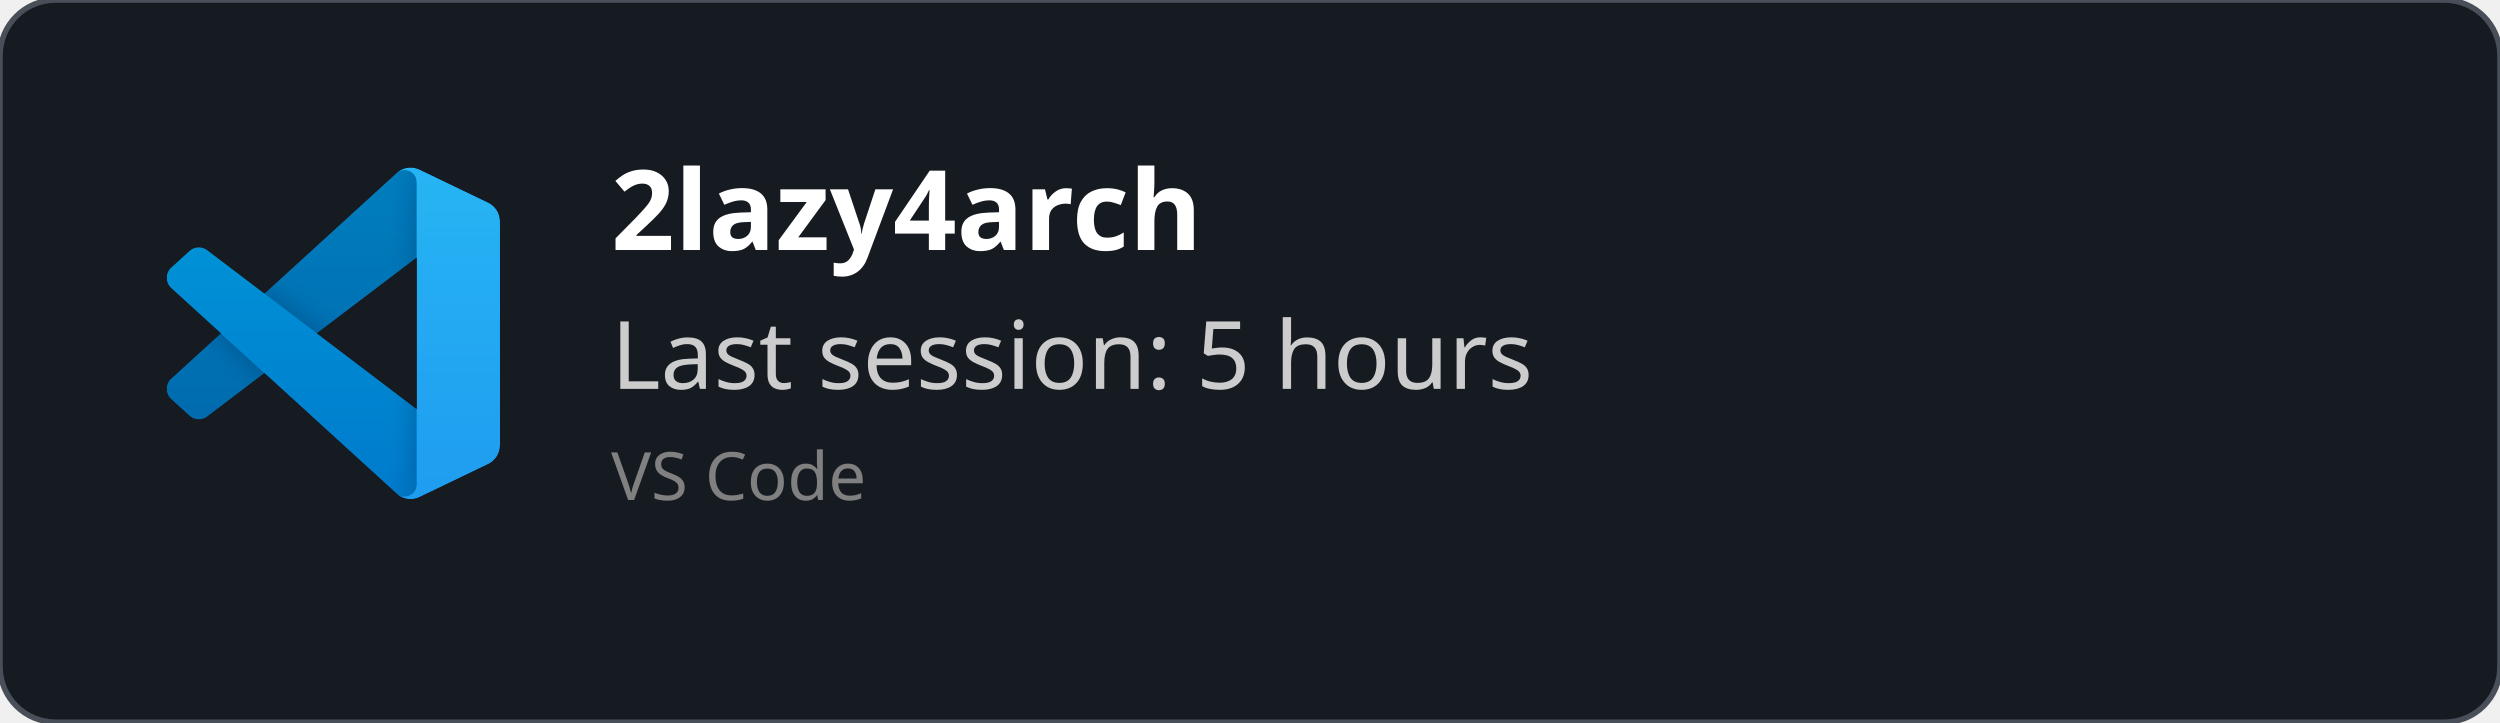
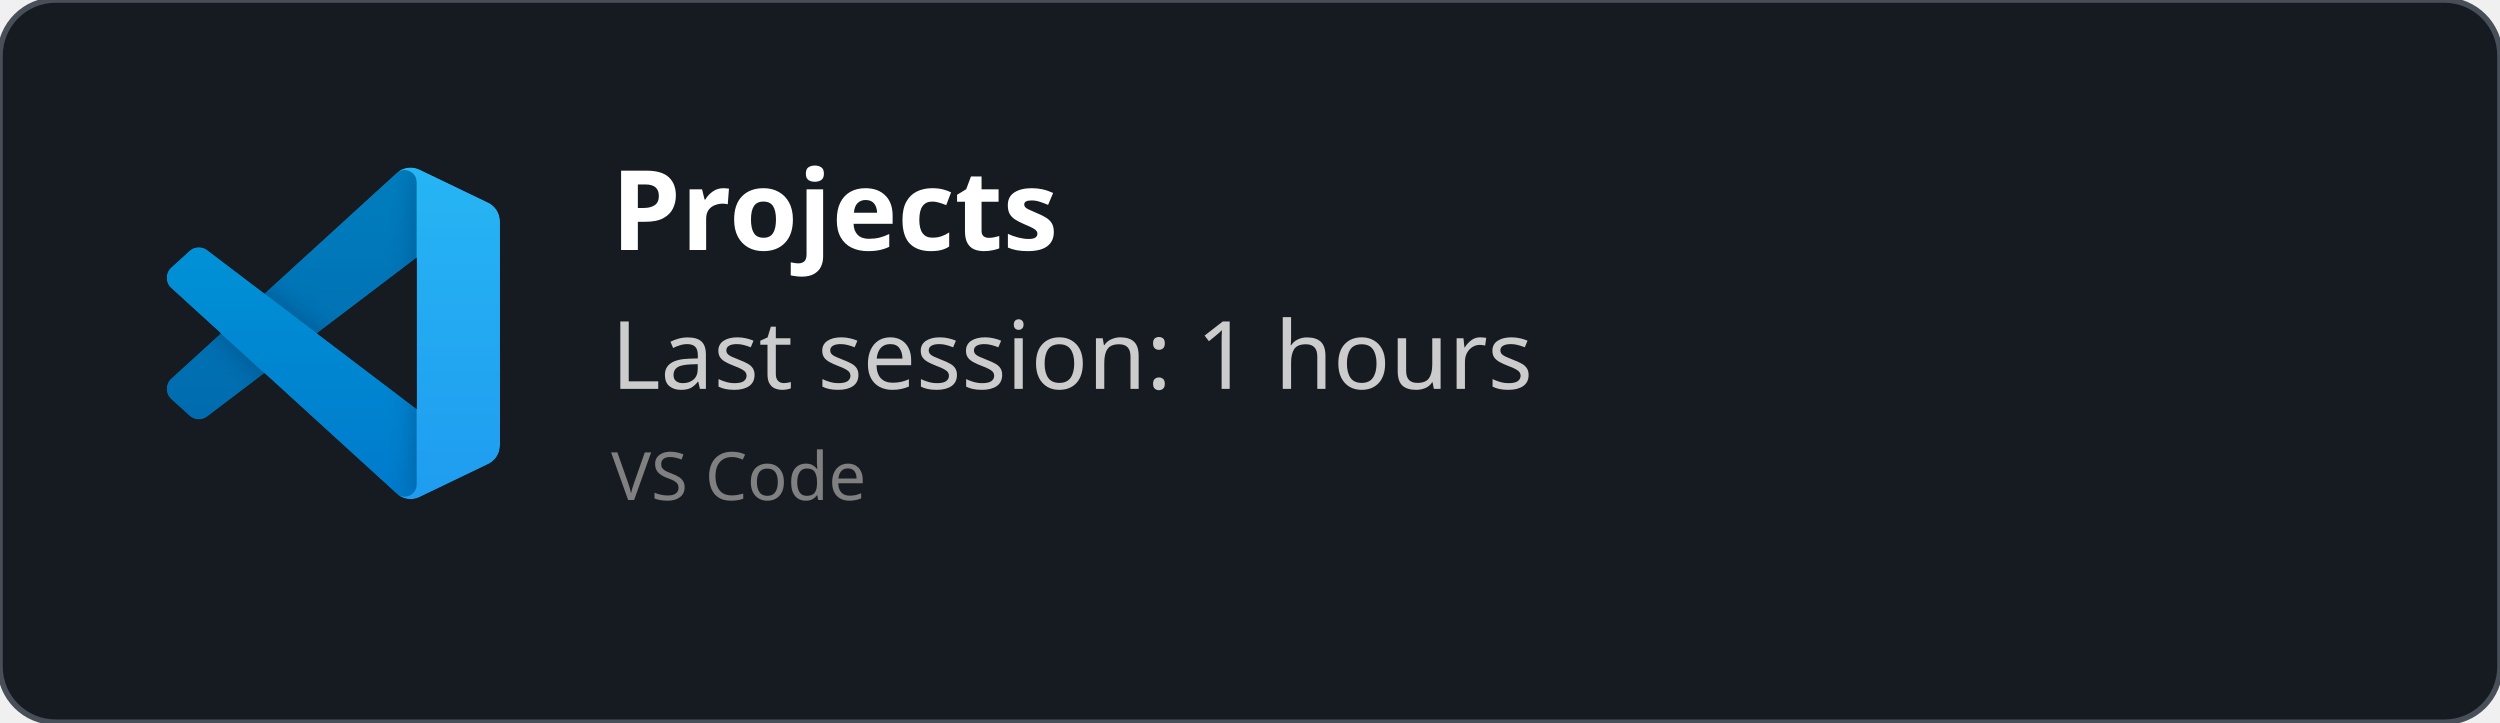
<svg xmlns="http://www.w3.org/2000/svg" width="450" height="130" viewBox="0 0 450 130" fill="none" role="img">
  <style>
    *{
        font-family: 'Segoe UI', Ubuntu, monospace
    }
    </style>
  <defs>
    <clipPath id="horizontalClip" x="20" y="20" width="500" height="200">
      <rect x="90" y="20" width="300" height="50" />
    </clipPath>
  </defs>
  <rect width="450" height="130" fill="rgba(22,27,34)" stroke="#484f58" stroke-width="1" fill-opacity="1" stroke-opacity="1" x="0" y="0" rx="10px" ry="10px">
    </rect>
  <svg width="60" height="60" x="30" y="30" viewBox="0 0 100 100" fill="none" id="vscode">
    <mask id="mask0" mask-type="alpha" maskUnits="userSpaceOnUse" x="0" y="0" width="100" height="100">
      <path fill-rule="evenodd" clip-rule="evenodd" d="M70.912 99.317C72.487 99.931 74.283 99.891 75.873 99.126L96.461 89.22C98.624 88.179 100 85.989 100 83.587V16.413C100 14.011 98.624 11.822 96.461 10.781L75.873 0.874C73.786 -0.13 71.345 0.116 69.513 1.447C69.252 1.637 69.003 1.849 68.769 2.083L29.355 38.041L12.187 25.01C10.589 23.797 8.354 23.896 6.869 25.246L1.363 30.255C-0.453 31.906 -0.455 34.763 1.359 36.417L16.247 50L1.359 63.583C-0.455 65.237 -0.453 68.094 1.363 69.745L6.869 74.754C8.354 76.104 10.589 76.204 12.187 74.99L29.355 61.959L68.769 97.917C69.392 98.541 70.125 99.01 70.912 99.317ZM75.015 27.299L45.109 50L75.015 72.701V27.299Z" fill="white" />
    </mask>
    <g mask="url(#mask0)">
      <path d="M96.461 10.796L75.857 0.876C73.472 -0.273 70.622 0.212 68.75 2.083L1.299 63.583C-0.516 65.237 -0.514 68.094 1.303 69.745L6.813 74.754C8.298 76.104 10.535 76.204 12.134 74.99L93.361 13.37C96.086 11.303 100 13.246 100 16.667V16.427C100 14.027 98.625 11.838 96.461 10.796Z" fill="#0065A9" />
      <g filter="url(#filter0_d)">
        <path d="M96.461 89.204L75.857 99.124C73.472 100.273 70.622 99.788 68.75 97.917L1.299 36.417C-0.516 34.763 -0.514 31.906 1.303 30.255L6.813 25.246C8.298 23.896 10.535 23.796 12.134 25.009L93.361 86.63C96.086 88.697 100 86.754 100 83.333V83.573C100 85.974 98.625 88.162 96.461 89.204Z" fill="#007ACC" />
      </g>
      <g filter="url(#filter1_d)">
        <path d="M75.858 99.126C73.472 100.274 70.622 99.788 68.75 97.917C71.056 100.223 75 98.59 75 95.328V4.672C75 1.41 71.056 -0.223 68.75 2.083C70.622 0.211 73.472 -0.274 75.858 0.874L96.459 10.781C98.623 11.822 100 14.011 100 16.413V83.587C100 85.989 98.623 88.179 96.459 89.22L75.858 99.126Z" fill="#1F9CF0" />
      </g>
      <g style="mix-blend-mode:overlay" opacity="0.25">
        <path fill-rule="evenodd" clip-rule="evenodd" d="M70.851 99.317C72.426 99.931 74.222 99.891 75.812 99.126L96.4 89.22C98.563 88.179 99.939 85.989 99.939 83.587V16.413C99.939 14.011 98.564 11.822 96.4 10.781L75.812 0.874C73.725 -0.13 71.284 0.116 69.453 1.447C69.191 1.637 68.942 1.849 68.708 2.083L29.294 38.041L12.126 25.01C10.528 23.796 8.293 23.896 6.809 25.246L1.302 30.255C-0.513 31.906 -0.515 34.763 1.298 36.417L16.186 50L1.298 63.583C-0.515 65.237 -0.513 68.094 1.302 69.745L6.809 74.754C8.293 76.104 10.528 76.204 12.126 74.99L29.294 61.959L68.708 97.917C69.332 98.54 70.064 99.01 70.851 99.317ZM74.954 27.299L45.048 50L74.954 72.701V27.299Z" fill="url(#paint0_linear)" />
      </g>
    </g>
    <defs>
      <filter id="filter0_d" x="-8.394" y="15.829" width="116.727" height="92.246" filterUnits="userSpaceOnUse" color-interpolation-filters="sRGB">
        <feFlood flood-opacity="0" result="BackgroundImageFix" />
        <feColorMatrix in="SourceAlpha" type="matrix" values="0 0 0 0 0 0 0 0 0 0 0 0 0 0 0 0 0 0 127 0" />
        <feOffset />
        <feGaussianBlur stdDeviation="4.167" />
        <feColorMatrix type="matrix" values="0 0 0 0 0 0 0 0 0 0 0 0 0 0 0 0 0 0 0.25 0" />
        <feBlend mode="overlay" in2="BackgroundImageFix" result="effect1_dropShadow" />
        <feBlend mode="normal" in="SourceGraphic" in2="effect1_dropShadow" result="shape" />
      </filter>
      <filter id="filter1_d" x="60.417" y="-8.076" width="47.917" height="116.151" filterUnits="userSpaceOnUse" color-interpolation-filters="sRGB">
        <feFlood flood-opacity="0" result="BackgroundImageFix" />
        <feColorMatrix in="SourceAlpha" type="matrix" values="0 0 0 0 0 0 0 0 0 0 0 0 0 0 0 0 0 0 127 0" />
        <feOffset />
        <feGaussianBlur stdDeviation="4.167" />
        <feColorMatrix type="matrix" values="0 0 0 0 0 0 0 0 0 0 0 0 0 0 0 0 0 0 0.25 0" />
        <feBlend mode="overlay" in2="BackgroundImageFix" result="effect1_dropShadow" />
        <feBlend mode="normal" in="SourceGraphic" in2="effect1_dropShadow" result="shape" />
      </filter>
      <linearGradient id="paint0_linear" x1="49.939" y1="0.258" x2="49.939" y2="99.742" gradientUnits="userSpaceOnUse">
        <stop stop-color="white" />
        <stop offset="1" stop-color="white" stop-opacity="0" />
      </linearGradient>
    </defs>
  </svg>
  <text x="110" y="45" font-size="20" clip-path="url(#horizontalClip)" font-weight="bold" font-family="Ubuntu" fill="white">
-     2lazy4arch
+     Projects
    </text>
  <text x="110" y="70" font-size="17px" font-family="Ubuntu" fill="#ccc">
-     Last session: 5 hours
+     Last session: 1 hours
    </text>
  <text x="110" y="90" font-size="12px" font-family="Ubuntu" fill="grey">
    VS Code
    </text>
</svg>
